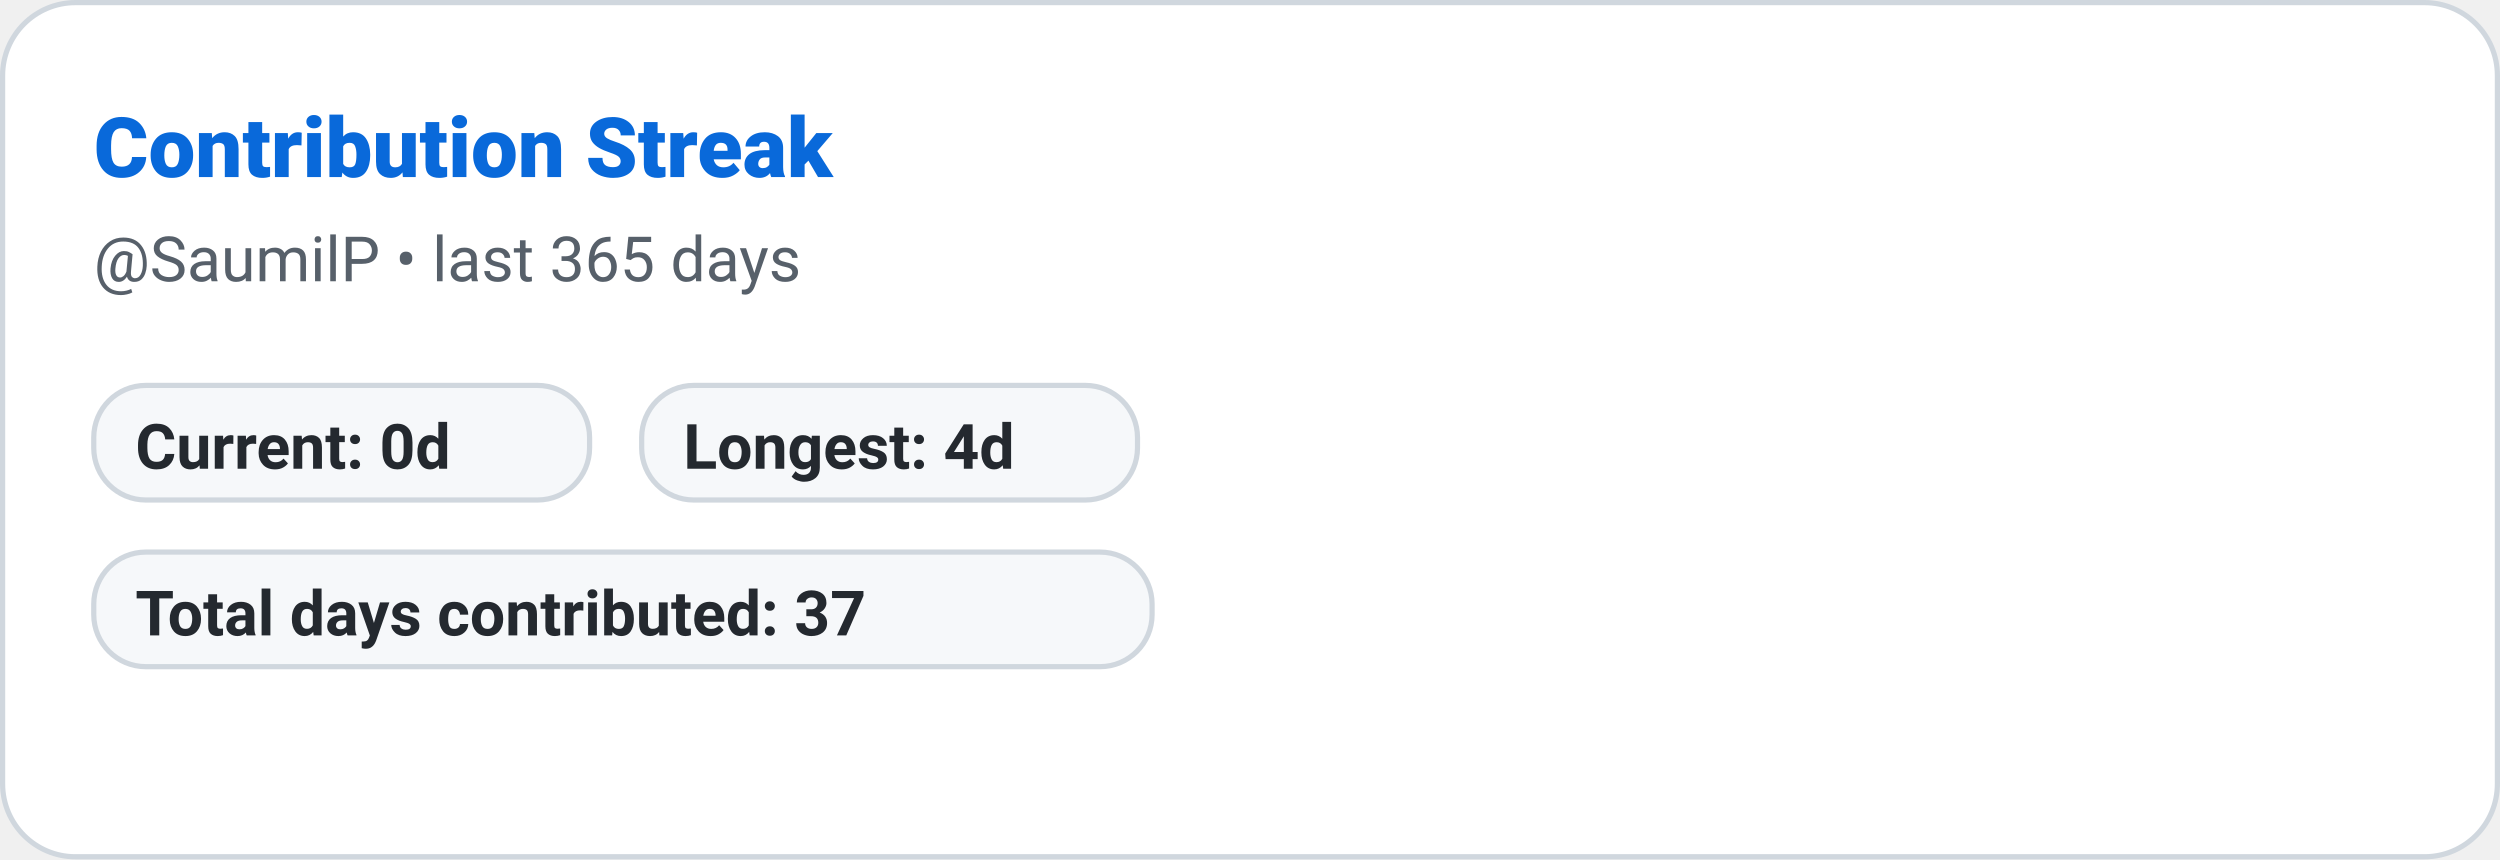
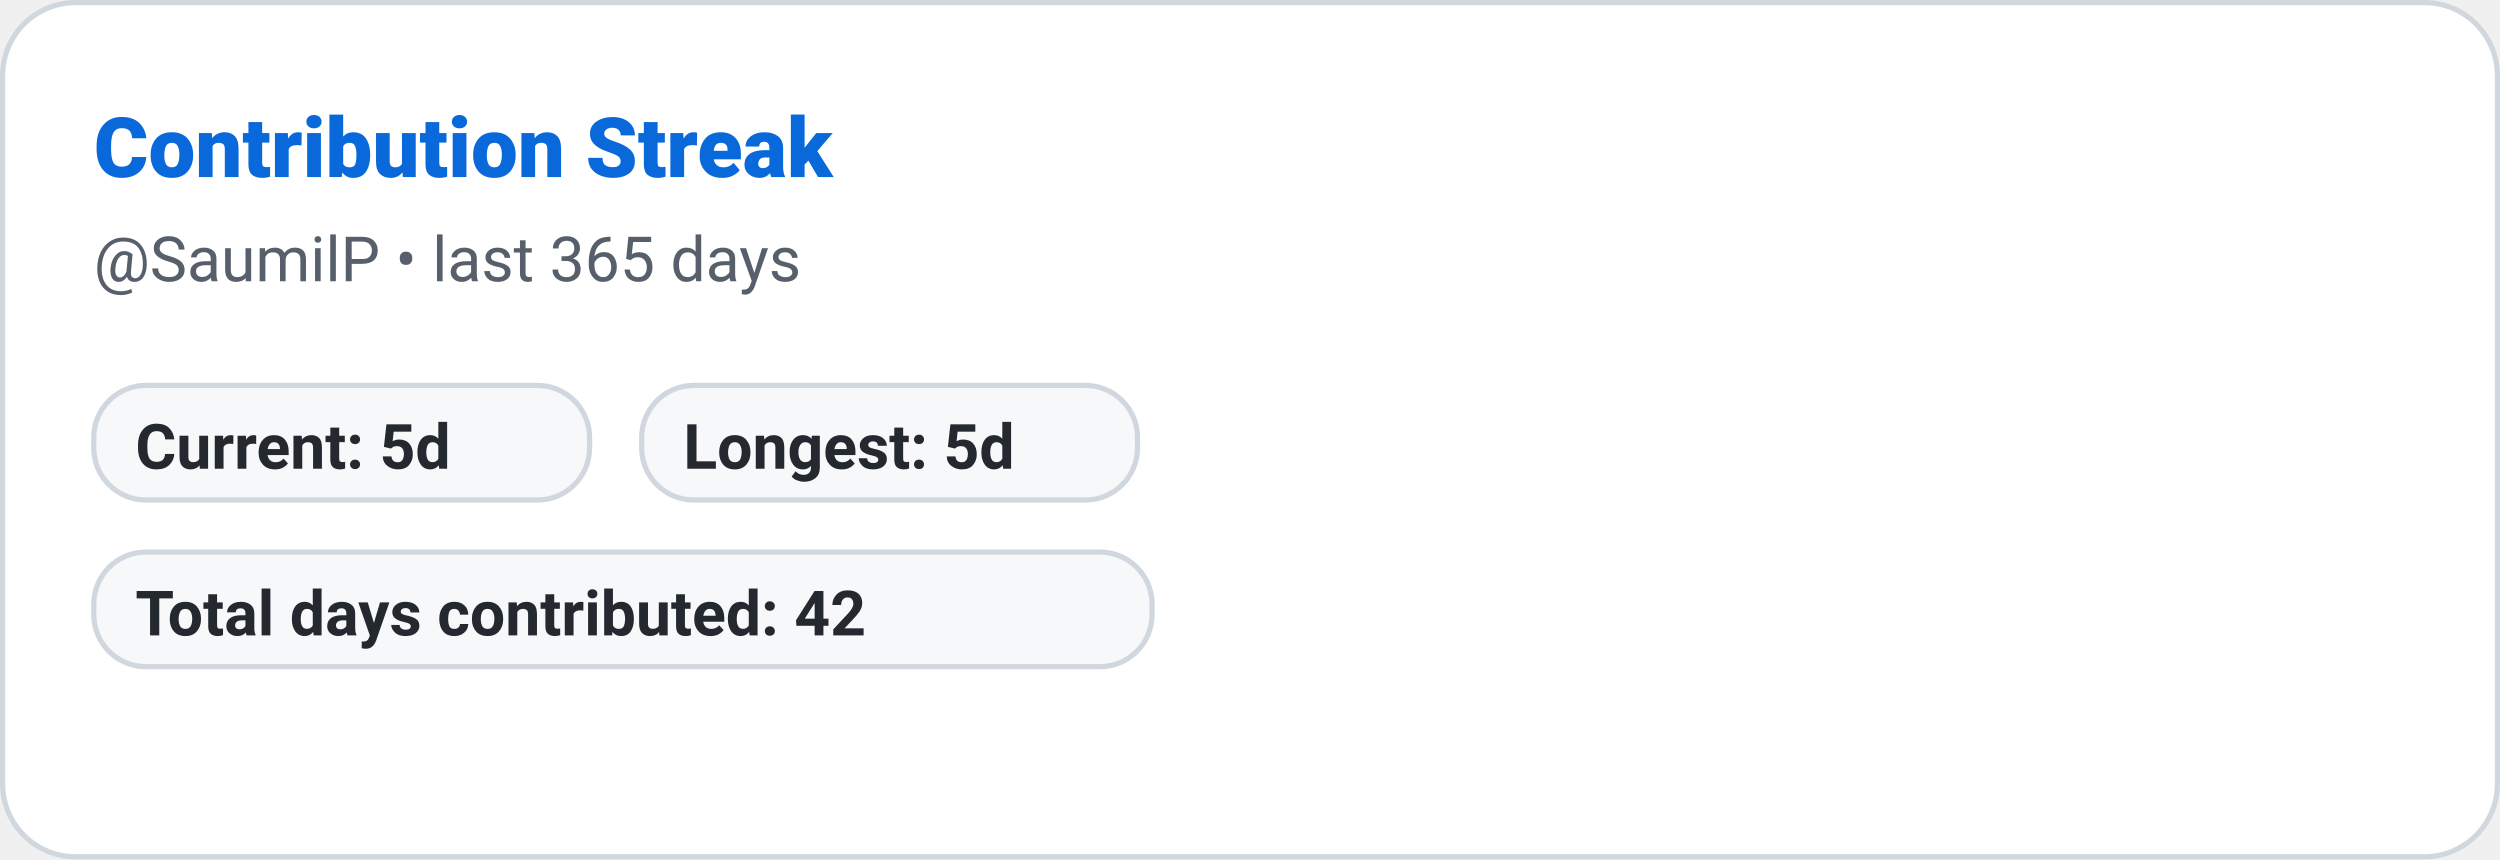
<svg xmlns="http://www.w3.org/2000/svg" width="480" height="165" role="img" aria-label="Contribution Streak: SaumilP">
  <defs>
    <style>
      
      @keyframes ghstatsGrow { from { transform: scaleX(0); } to { transform: scaleX(1); } }
      .ghstats-bar-fill { transform-box: fill-box; transform-origin: left center; animation: ghstatsGrow 900ms cubic-bezier(.2,.8,.2,1) both; }
      @media (prefers-reduced-motion: reduce) { .ghstats-bar-fill { animation: none; } }
    
    </style>
  </defs>
  <rect x="0.5" y="0.5" width="479" height="164" rx="14" fill="#ffffff" stroke="#d0d7de" stroke-width="1" />
  <text x="18" y="34" fill="#0969da" font-size="16" font-weight="800" font-family="ui-sans-serif,system-ui,-apple-system,Segoe UI,Roboto,Helvetica,Arial">Contribution Streak</text>
  <text x="18" y="54" fill="#57606a" font-size="12" font-weight="400" font-family="ui-sans-serif,system-ui,-apple-system,Segoe UI,Roboto,Helvetica,Arial">@SaumilP • last 365 days</text>
  <g>
    <rect x="18" y="74" width="95.2" height="22" rx="10" fill="#f6f8fa" stroke="#d0d7de" />
-     <text x="26" y="90" fill="#24292f" font-size="12" font-weight="600" font-family="ui-sans-serif,system-ui,-apple-system,Segoe UI,Roboto,Helvetica,Arial">Current: 0d</text>
+     <text x="26" y="90" fill="#24292f" font-size="12" font-weight="600" font-family="ui-sans-serif,system-ui,-apple-system,Segoe UI,Roboto,Helvetica,Arial">Current: 5d</text>
  </g>
  <g>
    <rect x="123.2" y="74" width="95.2" height="22" rx="10" fill="#f6f8fa" stroke="#d0d7de" />
-     <text x="131.2" y="90" fill="#24292f" font-size="12" font-weight="600" font-family="ui-sans-serif,system-ui,-apple-system,Segoe UI,Roboto,Helvetica,Arial">Longest: 4d</text>
+     <text x="131.2" y="90" fill="#24292f" font-size="12" font-weight="600" font-family="ui-sans-serif,system-ui,-apple-system,Segoe UI,Roboto,Helvetica,Arial">Longest: 5d</text>
  </g>
  <g>
    <rect x="18" y="106" width="203.2" height="22" rx="10" fill="#f6f8fa" stroke="#d0d7de" />
-     <text x="26" y="122" fill="#24292f" font-size="12" font-weight="600" font-family="ui-sans-serif,system-ui,-apple-system,Segoe UI,Roboto,Helvetica,Arial">Total days contributed: 37</text>
+     <text x="26" y="122" fill="#24292f" font-size="12" font-weight="600" font-family="ui-sans-serif,system-ui,-apple-system,Segoe UI,Roboto,Helvetica,Arial">Total days contributed: 42</text>
  </g>
</svg>
